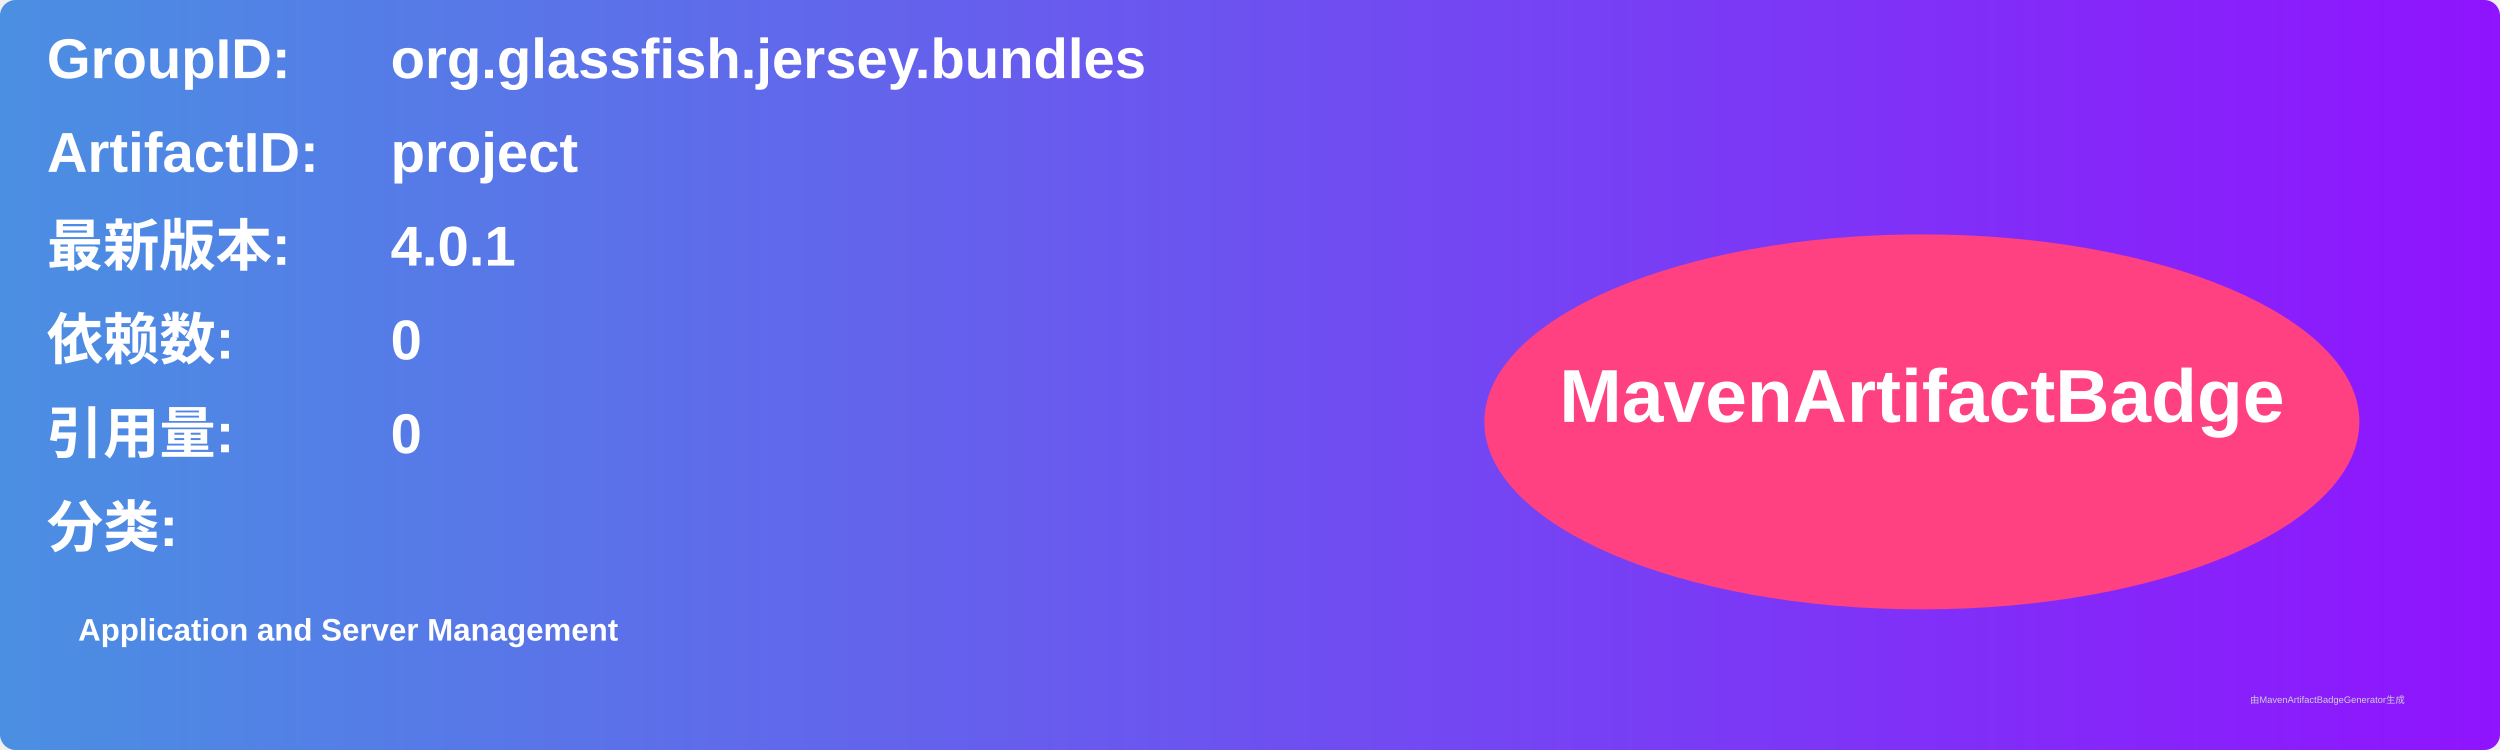
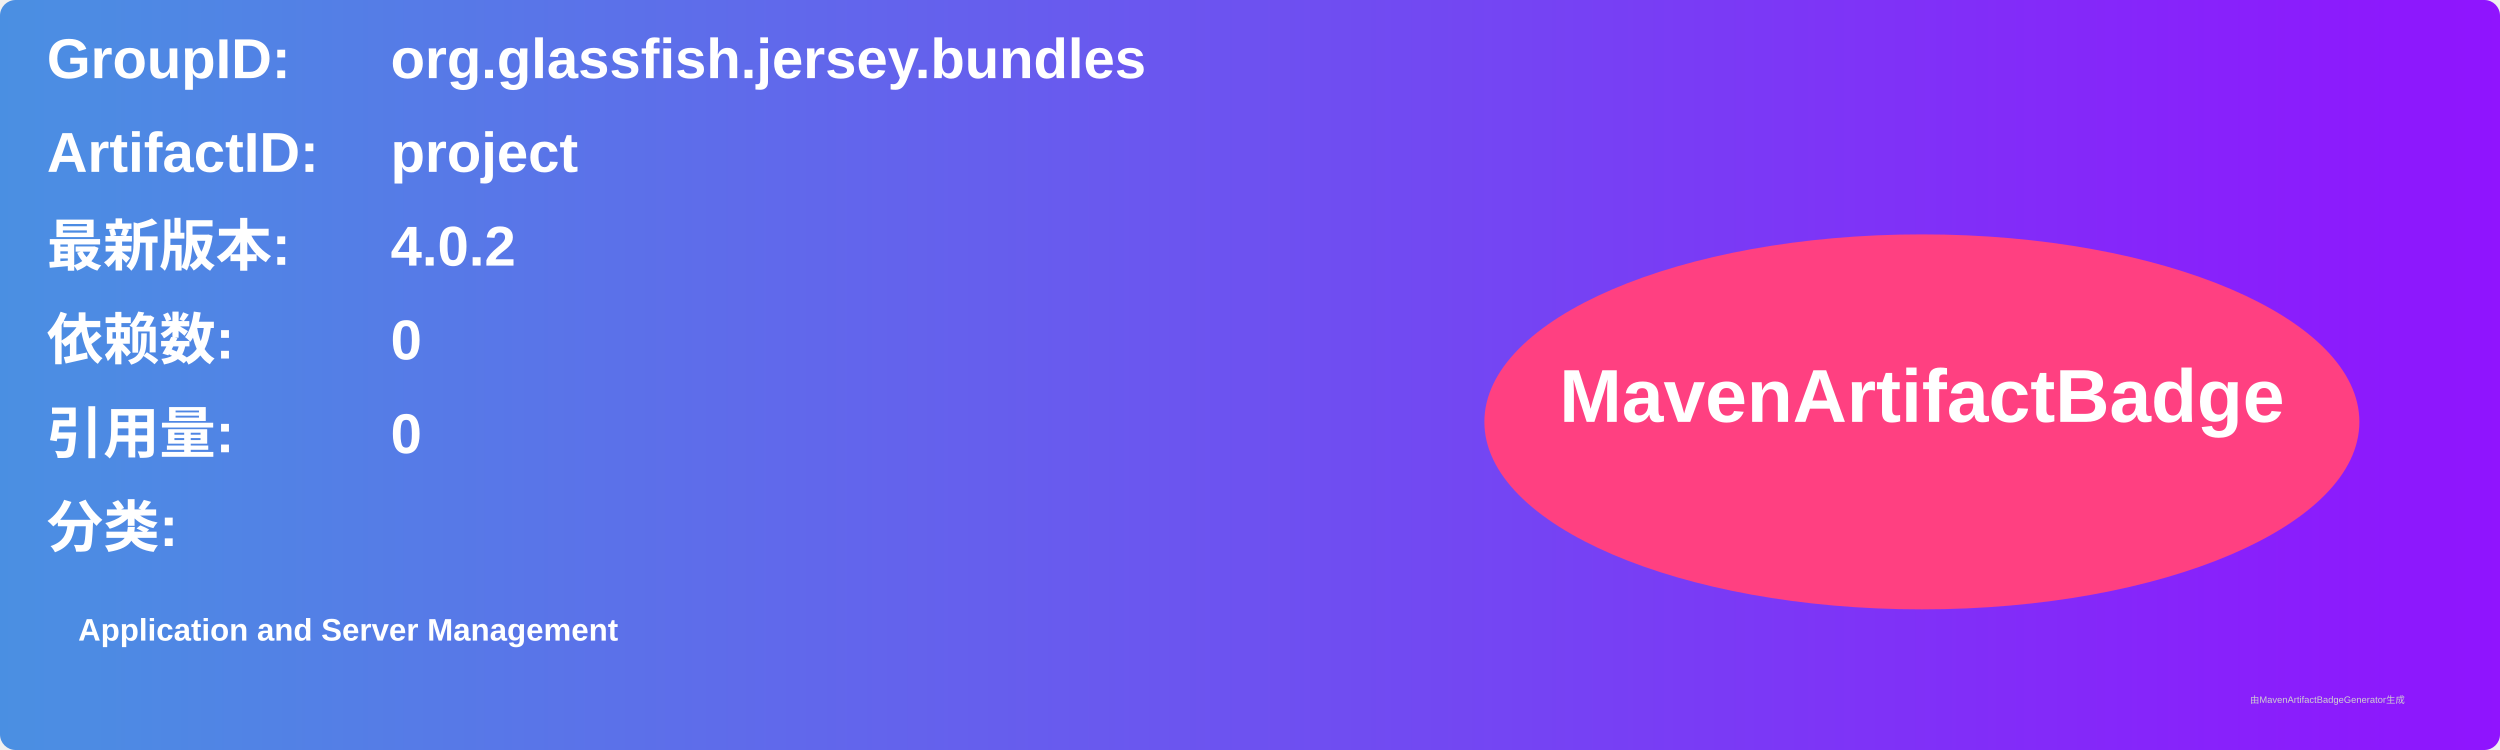
<svg xmlns="http://www.w3.org/2000/svg" width="800" height="240" viewBox="0 0 800 240">
  <linearGradient id="grad" x1="0%" y1="0%" x2="100%" y2="0%">
    <stop offset="0%" stop-color="#4a90e2" />
    <stop offset="100%" stop-color="#9013fe" />
  </linearGradient>
  <rect width="100%" height="100%" rx="5" ry="5" fill="url(#grad)" />
  <g transform="translate(15, 15)">
    <text x="0" y="10" font-family="Arial" font-size="18" fill="white" font-weight="bold" width="260">GroupID:</text>
    <text x="110" y="10" font-family="Arial" font-size="18" fill="white" font-weight="bold" width="460">org.glassfish.jersey.bundles</text>
    <text x="0" y="40" font-family="Arial" font-size="18" fill="white" font-weight="bold" width="260">ArtifactID:</text>
    <text x="110" y="40" font-family="Arial" font-size="18" fill="white" font-weight="bold" width="460">project</text>
    <text x="0" y="70" font-family="Arial" font-size="18" fill="white" font-weight="bold">最新版本:</text>
    <text x="110" y="70" font-family="Arial" font-size="18" fill="white" font-weight="bold">
-       <tspan font-weight="bold">4.0.1</tspan>
+       <tspan font-weight="bold">4.0.2</tspan>
    </text>
    <text x="0" y="100" font-family="Arial" font-size="18" fill="white" font-weight="bold">依赖数: </text>
    <text x="110" y="100" font-family="Arial" font-size="18" fill="white">
      <tspan font-weight="bold">0</tspan>
    </text>
    <text x="0" y="130" font-family="Arial" font-size="18" fill="white" font-weight="bold">引用量: </text>
    <text x="110" y="130" font-family="Arial" font-size="18" fill="white">
      <tspan font-weight="bold">0</tspan>
    </text>
    <text x="0" y="160" font-family="Arial" font-size="18" fill="white" font-weight="bold">分类:</text>
    <text x="10" y="190" font-family="Arial" font-size="10" fill="white">
      <tspan font-weight="bold">Application and Server Management</tspan>
    </text>
    <ellipse cx="600" cy="120" rx="140" ry="60" fill="#ff4081" />
    <text x="600" y="120" text-anchor="middle" font-family="Arial" font-size="24" fill="white" font-weight="bold">MavenArtifactBadge</text>
  </g>
  <text x="720" y="225" font-family="Arial" font-size="3" fill="#d0d0d0">由MavenArtifactBadgeGenerator生成</text>
</svg>
